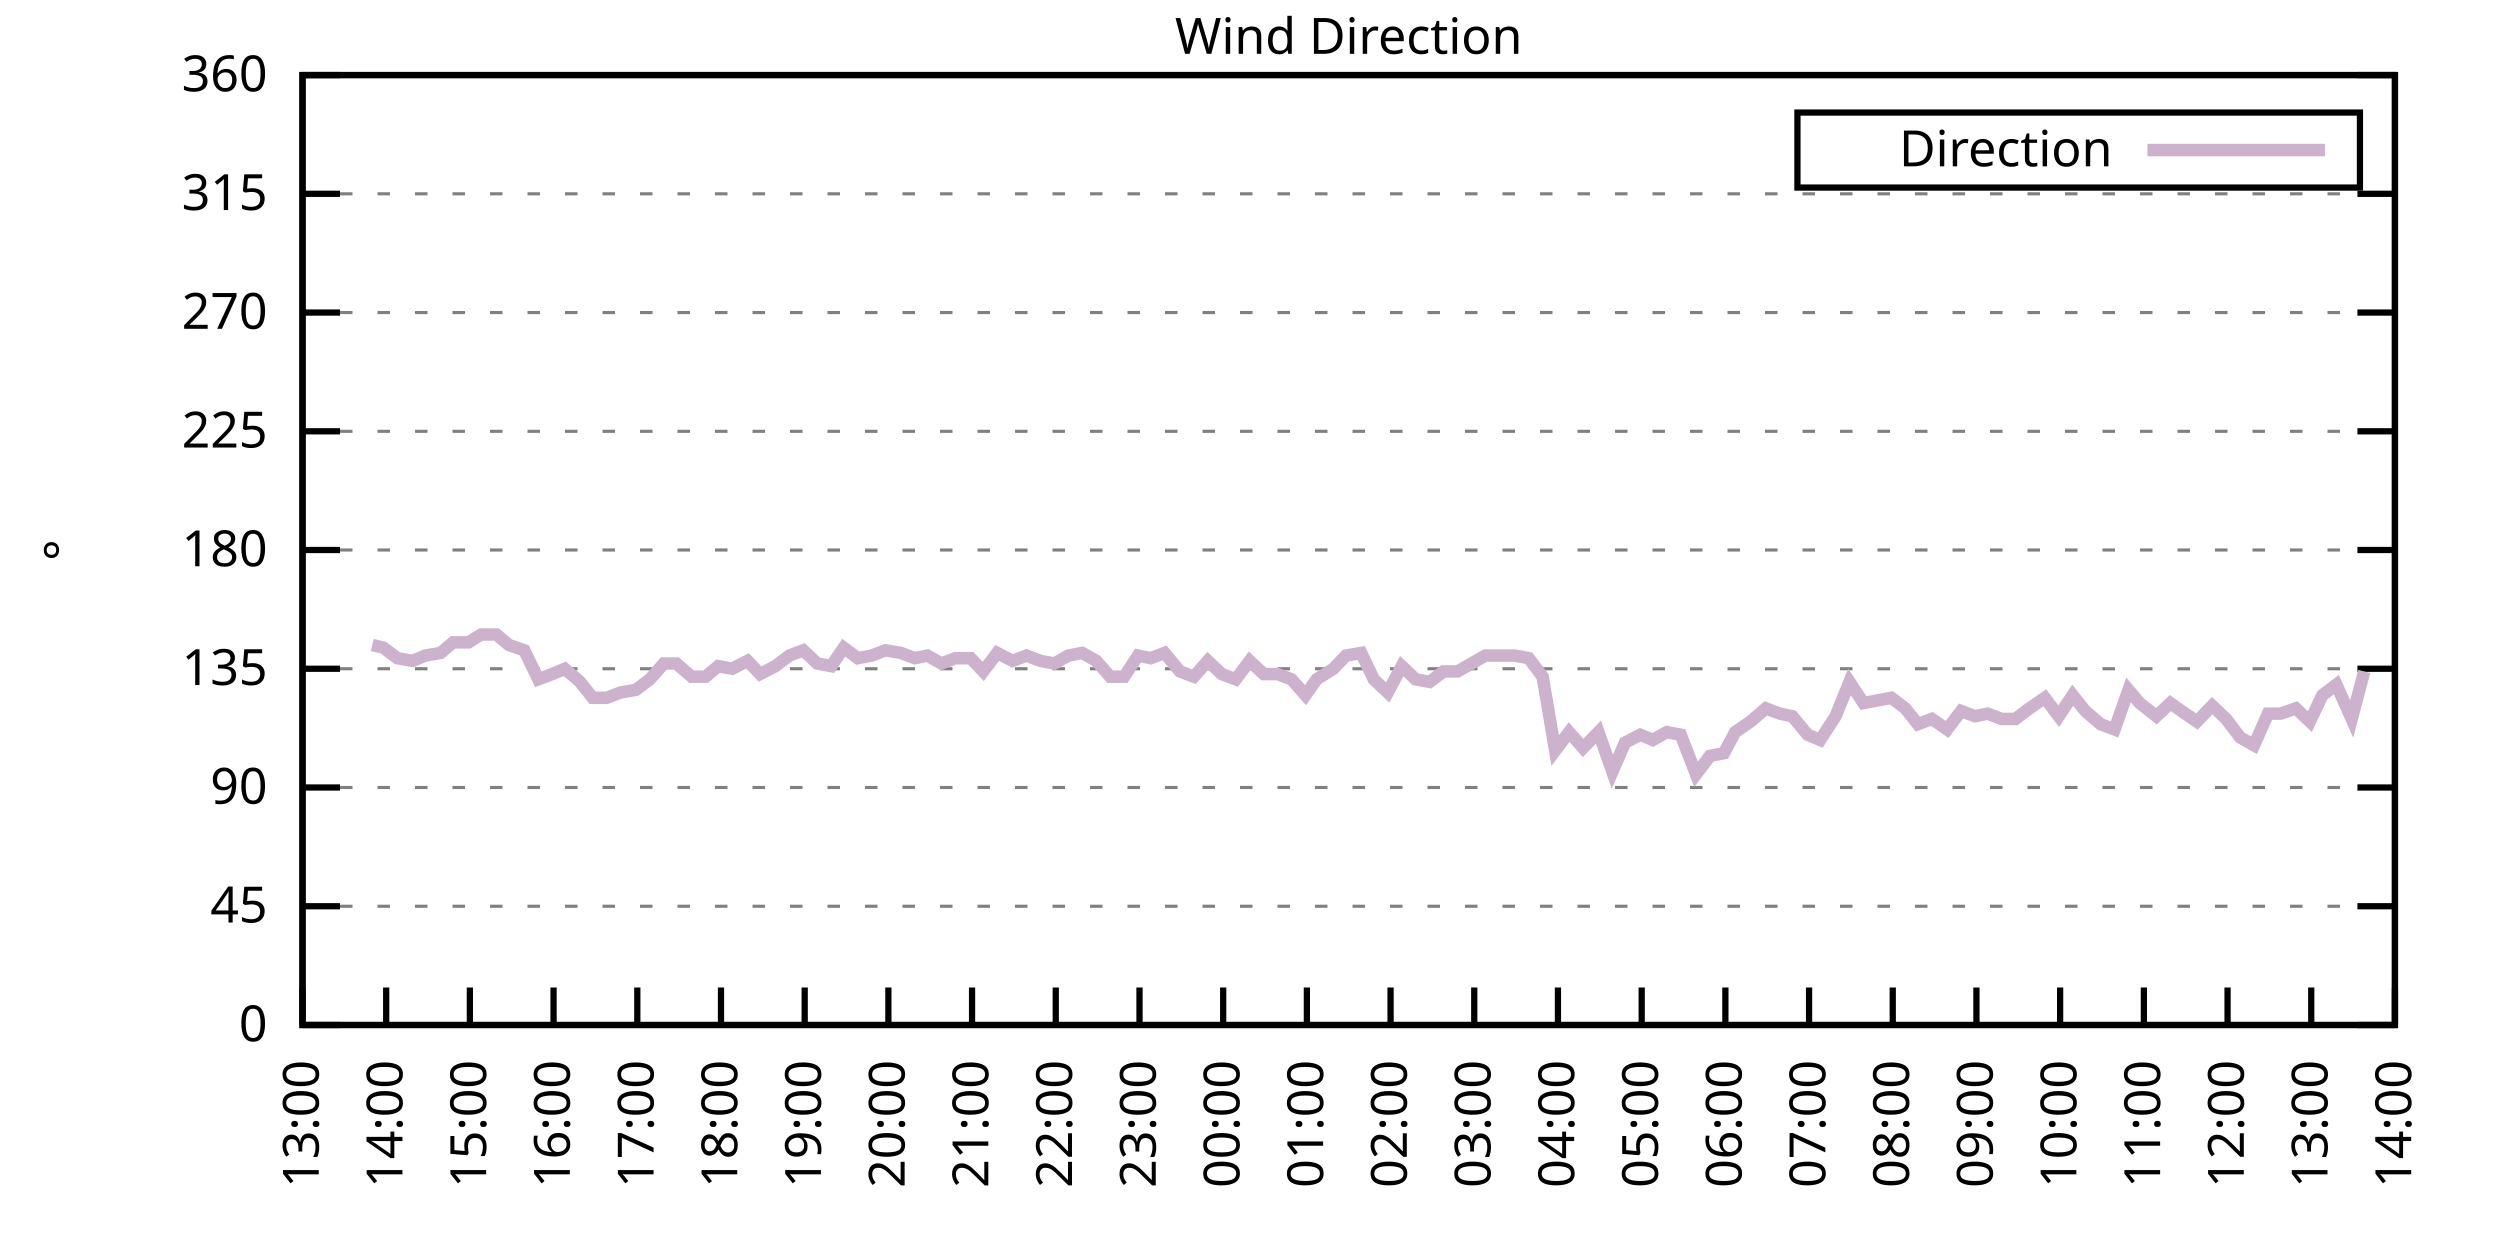
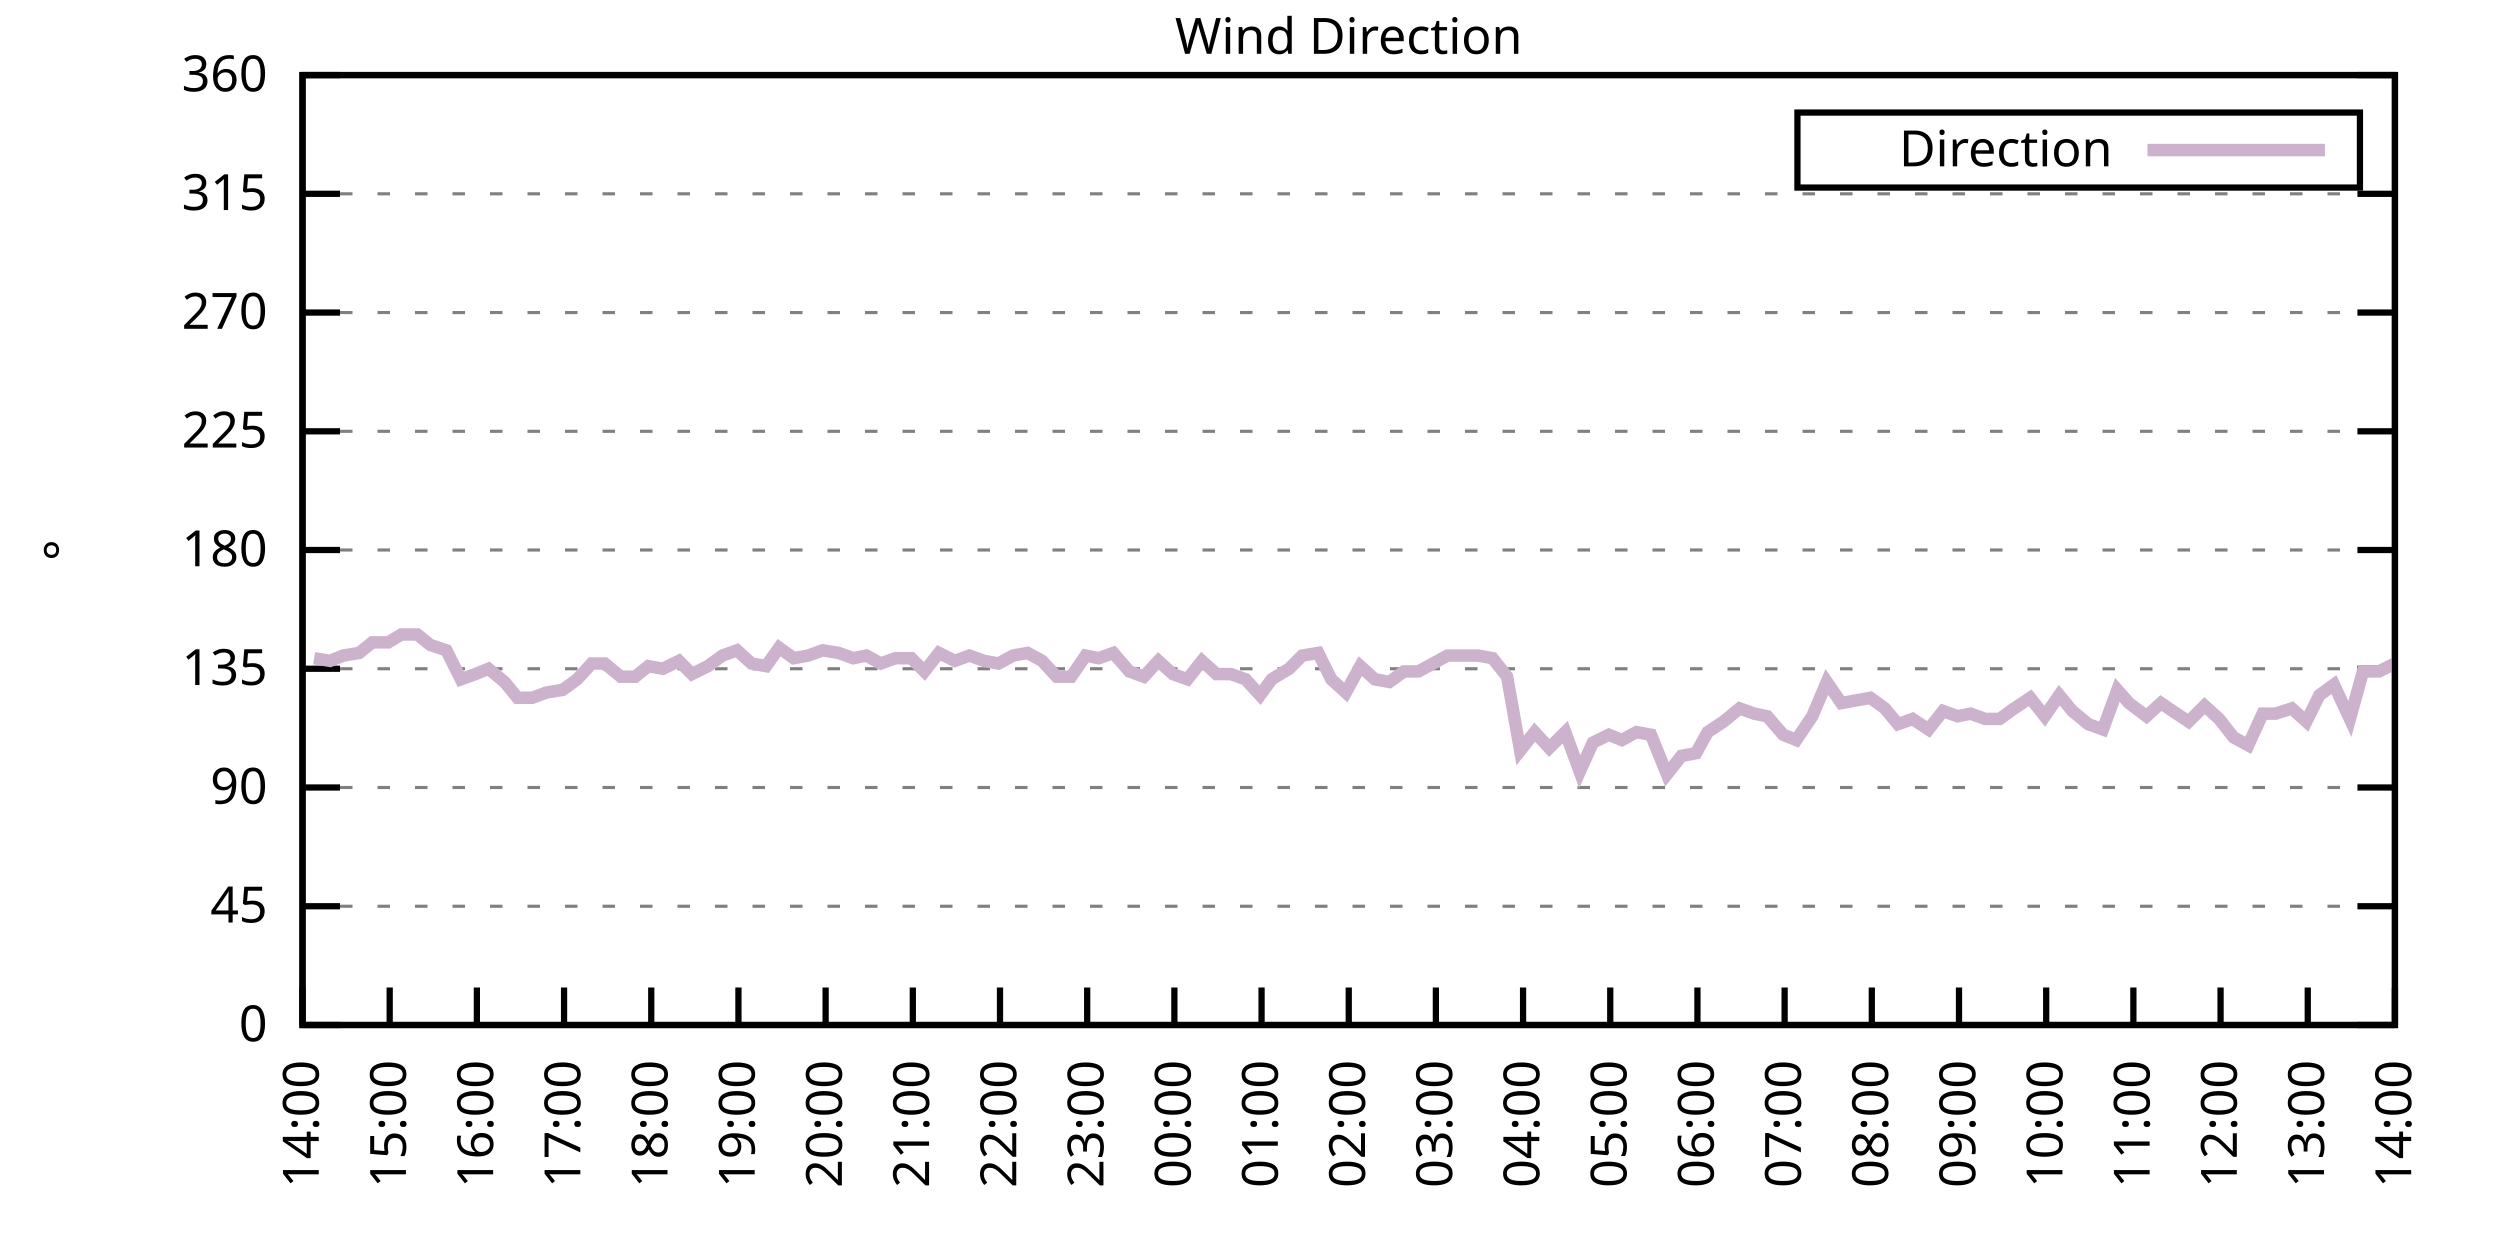
<svg xmlns="http://www.w3.org/2000/svg" xmlns:xlink="http://www.w3.org/1999/xlink" width="400" height="200" viewBox="0 0 400 200">
  <g id="gnuplot_canvas">
    <rect x="0" y="0" width="400" height="200" fill="none" />
    <defs>
      <circle id="gpDot" r="0.5" stroke-width="0.5" stroke="currentColor" />
      <path id="gpPt0" stroke-width="0.333" stroke="currentColor" d="M-1,0 h2 M0,-1 v2" />
      <path id="gpPt1" stroke-width="0.333" stroke="currentColor" d="M-1,-1 L1,1 M1,-1 L-1,1" />
      <path id="gpPt2" stroke-width="0.333" stroke="currentColor" d="M-1,0 L1,0 M0,-1 L0,1 M-1,-1 L1,1 M-1,1 L1,-1" />
      <rect id="gpPt3" stroke-width="0.333" stroke="currentColor" x="-1" y="-1" width="2" height="2" />
      <rect id="gpPt4" stroke-width="0.333" stroke="currentColor" fill="currentColor" x="-1" y="-1" width="2" height="2" />
      <circle id="gpPt5" stroke-width="0.333" stroke="currentColor" cx="0" cy="0" r="1" />
      <use xlink:href="#gpPt5" id="gpPt6" fill="currentColor" stroke="none" />
      <path id="gpPt7" stroke-width="0.333" stroke="currentColor" d="M0,-1.33 L-1.33,0.67 L1.33,0.67 z" />
      <use xlink:href="#gpPt7" id="gpPt8" fill="currentColor" stroke="none" />
      <use xlink:href="#gpPt7" id="gpPt9" stroke="currentColor" transform="rotate(180)" />
      <use xlink:href="#gpPt9" id="gpPt10" fill="currentColor" stroke="none" />
      <use xlink:href="#gpPt3" id="gpPt11" stroke="currentColor" transform="rotate(45)" />
      <use xlink:href="#gpPt11" id="gpPt12" fill="currentColor" stroke="none" />
      <path id="gpPt13" stroke-width="0.333" stroke="currentColor" d="M0,1.330 L1.265,0.411 L0.782,-1.067 L-0.782,-1.076 L-1.265,0.411 z" />
      <use xlink:href="#gpPt13" id="gpPt14" fill="currentColor" stroke="none" />
      <filter id="textbox" filterUnits="objectBoundingBox" x="0" y="0" height="1" width="1">
        <feFlood flood-color="white" flood-opacity="1" result="bgnd" />
        <feComposite in="SourceGraphic" in2="bgnd" operator="atop" />
      </filter>
      <filter id="greybox" filterUnits="objectBoundingBox" x="0" y="0" height="1" width="1">
        <feFlood flood-color="lightgrey" flood-opacity="1" result="grey" />
        <feComposite in="SourceGraphic" in2="grey" operator="atop" />
      </filter>
    </defs>
    <g fill="none" color="white" stroke="currentColor" stroke-width="1.00" stroke-linecap="butt" stroke-linejoin="miter">
</g>
    <g fill="none" color="black" stroke="currentColor" stroke-width="1.00" stroke-linecap="butt" stroke-linejoin="miter">
      <g stroke="none" shape-rendering="crispEdges">
        <polygon fill="rgb(255, 255, 255)" points="48.40,164.00 383.18,164.00 383.18,12.02 48.40,12.02 " />
      </g>
    </g>
    <g fill="none" color="black" stroke="currentColor" stroke-width="1.00" stroke-linecap="butt" stroke-linejoin="miter">
</g>
    <g fill="none" color="black" stroke="black" stroke-width="0.50" stroke-linecap="butt" stroke-linejoin="miter">
</g>
    <g fill="none" color="gray" stroke="currentColor" stroke-width="0.50" stroke-linecap="butt" stroke-linejoin="miter">
      <path stroke="gray" stroke-dasharray="2,4" class="gridline" d="M48.40,164.00 L383.19,164.00  " />
    </g>
    <g fill="none" color="gray" stroke="gray" stroke-width="1.00" stroke-linecap="butt" stroke-linejoin="miter">
</g>
    <g fill="none" color="black" stroke="currentColor" stroke-width="1.00" stroke-linecap="butt" stroke-linejoin="miter">
      <path stroke="black" d="M48.40,164.00 L54.40,164.00 M383.19,164.00 L377.19,164.00  " />
      <g transform="translate(42.80,166.60)" stroke="none" fill="black" font-family="Sans" font-size="8.00" text-anchor="end">
        <text>
          <tspan font-family="Sans"> 0</tspan>
        </text>
      </g>
    </g>
    <g fill="none" color="black" stroke="currentColor" stroke-width="1.00" stroke-linecap="butt" stroke-linejoin="miter">
</g>
    <g fill="none" color="black" stroke="black" stroke-width="0.50" stroke-linecap="butt" stroke-linejoin="miter">
</g>
    <g fill="none" color="gray" stroke="currentColor" stroke-width="0.50" stroke-linecap="butt" stroke-linejoin="miter">
      <path stroke="gray" stroke-dasharray="2,4" class="gridline" d="M48.40,145.00 L383.19,145.00  " />
    </g>
    <g fill="none" color="gray" stroke="gray" stroke-width="1.00" stroke-linecap="butt" stroke-linejoin="miter">
</g>
    <g fill="none" color="black" stroke="currentColor" stroke-width="1.00" stroke-linecap="butt" stroke-linejoin="miter">
      <path stroke="black" d="M48.40,145.00 L54.40,145.00 M383.19,145.00 L377.19,145.00  " />
      <g transform="translate(42.80,147.60)" stroke="none" fill="black" font-family="Sans" font-size="8.00" text-anchor="end">
        <text>
          <tspan font-family="Sans"> 45</tspan>
        </text>
      </g>
    </g>
    <g fill="none" color="black" stroke="currentColor" stroke-width="1.00" stroke-linecap="butt" stroke-linejoin="miter">
</g>
    <g fill="none" color="black" stroke="black" stroke-width="0.50" stroke-linecap="butt" stroke-linejoin="miter">
</g>
    <g fill="none" color="gray" stroke="currentColor" stroke-width="0.50" stroke-linecap="butt" stroke-linejoin="miter">
      <path stroke="gray" stroke-dasharray="2,4" class="gridline" d="M48.40,126.00 L383.19,126.00  " />
    </g>
    <g fill="none" color="gray" stroke="gray" stroke-width="1.00" stroke-linecap="butt" stroke-linejoin="miter">
</g>
    <g fill="none" color="black" stroke="currentColor" stroke-width="1.00" stroke-linecap="butt" stroke-linejoin="miter">
      <path stroke="black" d="M48.40,126.00 L54.40,126.00 M383.19,126.00 L377.19,126.00  " />
      <g transform="translate(42.80,128.60)" stroke="none" fill="black" font-family="Sans" font-size="8.00" text-anchor="end">
        <text>
          <tspan font-family="Sans"> 90</tspan>
        </text>
      </g>
    </g>
    <g fill="none" color="black" stroke="currentColor" stroke-width="1.00" stroke-linecap="butt" stroke-linejoin="miter">
</g>
    <g fill="none" color="black" stroke="black" stroke-width="0.50" stroke-linecap="butt" stroke-linejoin="miter">
</g>
    <g fill="none" color="gray" stroke="currentColor" stroke-width="0.50" stroke-linecap="butt" stroke-linejoin="miter">
      <path stroke="gray" stroke-dasharray="2,4" class="gridline" d="M48.40,107.00 L383.19,107.00  " />
    </g>
    <g fill="none" color="gray" stroke="gray" stroke-width="1.00" stroke-linecap="butt" stroke-linejoin="miter">
</g>
    <g fill="none" color="black" stroke="currentColor" stroke-width="1.00" stroke-linecap="butt" stroke-linejoin="miter">
      <path stroke="black" d="M48.40,107.00 L54.40,107.00 M383.19,107.00 L377.19,107.00  " />
      <g transform="translate(42.80,109.60)" stroke="none" fill="black" font-family="Sans" font-size="8.00" text-anchor="end">
        <text>
          <tspan font-family="Sans"> 135</tspan>
        </text>
      </g>
    </g>
    <g fill="none" color="black" stroke="currentColor" stroke-width="1.00" stroke-linecap="butt" stroke-linejoin="miter">
</g>
    <g fill="none" color="black" stroke="black" stroke-width="0.50" stroke-linecap="butt" stroke-linejoin="miter">
</g>
    <g fill="none" color="gray" stroke="currentColor" stroke-width="0.50" stroke-linecap="butt" stroke-linejoin="miter">
      <path stroke="gray" stroke-dasharray="2,4" class="gridline" d="M48.40,88.00 L383.19,88.00  " />
    </g>
    <g fill="none" color="gray" stroke="gray" stroke-width="1.00" stroke-linecap="butt" stroke-linejoin="miter">
</g>
    <g fill="none" color="black" stroke="currentColor" stroke-width="1.00" stroke-linecap="butt" stroke-linejoin="miter">
      <path stroke="black" d="M48.40,88.00 L54.40,88.00 M383.19,88.00 L377.19,88.00  " />
      <g transform="translate(42.80,90.60)" stroke="none" fill="black" font-family="Sans" font-size="8.00" text-anchor="end">
        <text>
          <tspan font-family="Sans"> 180</tspan>
        </text>
      </g>
    </g>
    <g fill="none" color="black" stroke="currentColor" stroke-width="1.00" stroke-linecap="butt" stroke-linejoin="miter">
</g>
    <g fill="none" color="black" stroke="black" stroke-width="0.50" stroke-linecap="butt" stroke-linejoin="miter">
</g>
    <g fill="none" color="gray" stroke="currentColor" stroke-width="0.50" stroke-linecap="butt" stroke-linejoin="miter">
      <path stroke="gray" stroke-dasharray="2,4" class="gridline" d="M48.40,69.01 L383.19,69.01  " />
    </g>
    <g fill="none" color="gray" stroke="gray" stroke-width="1.00" stroke-linecap="butt" stroke-linejoin="miter">
</g>
    <g fill="none" color="black" stroke="currentColor" stroke-width="1.00" stroke-linecap="butt" stroke-linejoin="miter">
      <path stroke="black" d="M48.40,69.01 L54.40,69.01 M383.19,69.01 L377.19,69.01  " />
      <g transform="translate(42.80,71.61)" stroke="none" fill="black" font-family="Sans" font-size="8.00" text-anchor="end">
        <text>
          <tspan font-family="Sans"> 225</tspan>
        </text>
      </g>
    </g>
    <g fill="none" color="black" stroke="currentColor" stroke-width="1.00" stroke-linecap="butt" stroke-linejoin="miter">
</g>
    <g fill="none" color="black" stroke="black" stroke-width="0.50" stroke-linecap="butt" stroke-linejoin="miter">
</g>
    <g fill="none" color="gray" stroke="currentColor" stroke-width="0.50" stroke-linecap="butt" stroke-linejoin="miter">
      <path stroke="gray" stroke-dasharray="2,4" class="gridline" d="M48.40,50.01 L383.19,50.01  " />
    </g>
    <g fill="none" color="gray" stroke="gray" stroke-width="1.00" stroke-linecap="butt" stroke-linejoin="miter">
</g>
    <g fill="none" color="black" stroke="currentColor" stroke-width="1.00" stroke-linecap="butt" stroke-linejoin="miter">
      <path stroke="black" d="M48.40,50.01 L54.40,50.01 M383.19,50.01 L377.19,50.01  " />
      <g transform="translate(42.80,52.61)" stroke="none" fill="black" font-family="Sans" font-size="8.00" text-anchor="end">
        <text>
          <tspan font-family="Sans"> 270</tspan>
        </text>
      </g>
    </g>
    <g fill="none" color="black" stroke="currentColor" stroke-width="1.00" stroke-linecap="butt" stroke-linejoin="miter">
</g>
    <g fill="none" color="black" stroke="black" stroke-width="0.50" stroke-linecap="butt" stroke-linejoin="miter">
</g>
    <g fill="none" color="gray" stroke="currentColor" stroke-width="0.50" stroke-linecap="butt" stroke-linejoin="miter">
      <path stroke="gray" stroke-dasharray="2,4" class="gridline" d="M48.40,31.01 L383.19,31.01  " />
    </g>
    <g fill="none" color="gray" stroke="gray" stroke-width="1.00" stroke-linecap="butt" stroke-linejoin="miter">
</g>
    <g fill="none" color="black" stroke="currentColor" stroke-width="1.00" stroke-linecap="butt" stroke-linejoin="miter">
      <path stroke="black" d="M48.40,31.01 L54.40,31.01 M383.19,31.01 L377.19,31.01  " />
      <g transform="translate(42.80,33.61)" stroke="none" fill="black" font-family="Sans" font-size="8.00" text-anchor="end">
        <text>
          <tspan font-family="Sans"> 315</tspan>
        </text>
      </g>
    </g>
    <g fill="none" color="black" stroke="currentColor" stroke-width="1.00" stroke-linecap="butt" stroke-linejoin="miter">
</g>
    <g fill="none" color="black" stroke="black" stroke-width="0.50" stroke-linecap="butt" stroke-linejoin="miter">
</g>
    <g fill="none" color="gray" stroke="currentColor" stroke-width="0.50" stroke-linecap="butt" stroke-linejoin="miter">
      <path stroke="gray" stroke-dasharray="2,4" class="gridline" d="M48.40,12.01 L383.19,12.01  " />
    </g>
    <g fill="none" color="gray" stroke="gray" stroke-width="1.00" stroke-linecap="butt" stroke-linejoin="miter">
</g>
    <g fill="none" color="black" stroke="currentColor" stroke-width="1.00" stroke-linecap="butt" stroke-linejoin="miter">
      <path stroke="black" d="M48.40,12.01 L54.40,12.01 M383.19,12.01 L377.19,12.01  " />
      <g transform="translate(42.80,14.61)" stroke="none" fill="black" font-family="Sans" font-size="8.00" text-anchor="end">
        <text>
          <tspan font-family="Sans"> 360</tspan>
        </text>
      </g>
    </g>
    <g fill="none" color="black" stroke="currentColor" stroke-width="1.00" stroke-linecap="butt" stroke-linejoin="miter">
      <path stroke="black" d="M48.40,164.00 L48.40,158.00  " />
      <g transform="translate(51.00,169.60) rotate(270.00)" stroke="none" fill="black" font-family="Sans" font-size="8.00" text-anchor="end">
        <text>
-           <tspan font-family="Sans">13:00</tspan>
-         </text>
-       </g>
-     </g>
-     <g fill="none" color="black" stroke="currentColor" stroke-width="1.00" stroke-linecap="butt" stroke-linejoin="miter">
-       <path stroke="black" d="M61.79,164.00 L61.79,158.00  " />
-       <g transform="translate(64.39,169.60) rotate(270.00)" stroke="none" fill="black" font-family="Sans" font-size="8.00" text-anchor="end">
-         <text>
          <tspan font-family="Sans">14:00</tspan>
        </text>
      </g>
    </g>
    <g fill="none" color="black" stroke="currentColor" stroke-width="1.00" stroke-linecap="butt" stroke-linejoin="miter">
-       <path stroke="black" d="M75.18,164.00 L75.18,158.00  " />
-       <g transform="translate(77.78,169.60) rotate(270.00)" stroke="none" fill="black" font-family="Sans" font-size="8.00" text-anchor="end">
+       <path stroke="black" d="M62.35,164.00 L62.35,158.00  " />
+       <g transform="translate(64.95,169.60) rotate(270.00)" stroke="none" fill="black" font-family="Sans" font-size="8.00" text-anchor="end">
        <text>
          <tspan font-family="Sans">15:00</tspan>
        </text>
      </g>
    </g>
    <g fill="none" color="black" stroke="currentColor" stroke-width="1.00" stroke-linecap="butt" stroke-linejoin="miter">
-       <path stroke="black" d="M88.57,164.00 L88.57,158.00  " />
-       <g transform="translate(91.17,169.60) rotate(270.00)" stroke="none" fill="black" font-family="Sans" font-size="8.00" text-anchor="end">
+       <path stroke="black" d="M76.30,164.00 L76.30,158.00  " />
+       <g transform="translate(78.90,169.60) rotate(270.00)" stroke="none" fill="black" font-family="Sans" font-size="8.00" text-anchor="end">
        <text>
          <tspan font-family="Sans">16:00</tspan>
        </text>
      </g>
    </g>
    <g fill="none" color="black" stroke="currentColor" stroke-width="1.00" stroke-linecap="butt" stroke-linejoin="miter">
-       <path stroke="black" d="M101.97,164.00 L101.97,158.00  " />
-       <g transform="translate(104.57,169.60) rotate(270.00)" stroke="none" fill="black" font-family="Sans" font-size="8.00" text-anchor="end">
+       <path stroke="black" d="M90.25,164.00 L90.25,158.00  " />
+       <g transform="translate(92.85,169.60) rotate(270.00)" stroke="none" fill="black" font-family="Sans" font-size="8.00" text-anchor="end">
        <text>
          <tspan font-family="Sans">17:00</tspan>
        </text>
      </g>
    </g>
    <g fill="none" color="black" stroke="currentColor" stroke-width="1.00" stroke-linecap="butt" stroke-linejoin="miter">
-       <path stroke="black" d="M115.36,164.00 L115.36,158.00  " />
-       <g transform="translate(117.96,169.60) rotate(270.00)" stroke="none" fill="black" font-family="Sans" font-size="8.00" text-anchor="end">
+       <path stroke="black" d="M104.20,164.00 L104.20,158.00  " />
+       <g transform="translate(106.80,169.60) rotate(270.00)" stroke="none" fill="black" font-family="Sans" font-size="8.00" text-anchor="end">
        <text>
          <tspan font-family="Sans">18:00</tspan>
        </text>
      </g>
    </g>
    <g fill="none" color="black" stroke="currentColor" stroke-width="1.00" stroke-linecap="butt" stroke-linejoin="miter">
-       <path stroke="black" d="M128.75,164.00 L128.75,158.00  " />
-       <g transform="translate(131.35,169.60) rotate(270.00)" stroke="none" fill="black" font-family="Sans" font-size="8.00" text-anchor="end">
+       <path stroke="black" d="M118.15,164.00 L118.15,158.00  " />
+       <g transform="translate(120.75,169.60) rotate(270.00)" stroke="none" fill="black" font-family="Sans" font-size="8.00" text-anchor="end">
        <text>
          <tspan font-family="Sans">19:00</tspan>
        </text>
      </g>
    </g>
    <g fill="none" color="black" stroke="currentColor" stroke-width="1.00" stroke-linecap="butt" stroke-linejoin="miter">
-       <path stroke="black" d="M142.14,164.00 L142.14,158.00  " />
-       <g transform="translate(144.74,169.60) rotate(270.00)" stroke="none" fill="black" font-family="Sans" font-size="8.00" text-anchor="end">
+       <path stroke="black" d="M132.10,164.00 L132.10,158.00  " />
+       <g transform="translate(134.70,169.60) rotate(270.00)" stroke="none" fill="black" font-family="Sans" font-size="8.00" text-anchor="end">
        <text>
          <tspan font-family="Sans">20:00</tspan>
        </text>
      </g>
    </g>
    <g fill="none" color="black" stroke="currentColor" stroke-width="1.00" stroke-linecap="butt" stroke-linejoin="miter">
-       <path stroke="black" d="M155.53,164.00 L155.53,158.00  " />
-       <g transform="translate(158.13,169.60) rotate(270.00)" stroke="none" fill="black" font-family="Sans" font-size="8.00" text-anchor="end">
+       <path stroke="black" d="M146.05,164.00 L146.05,158.00  " />
+       <g transform="translate(148.65,169.60) rotate(270.00)" stroke="none" fill="black" font-family="Sans" font-size="8.00" text-anchor="end">
        <text>
          <tspan font-family="Sans">21:00</tspan>
        </text>
      </g>
    </g>
    <g fill="none" color="black" stroke="currentColor" stroke-width="1.00" stroke-linecap="butt" stroke-linejoin="miter">
-       <path stroke="black" d="M168.92,164.00 L168.92,158.00  " />
-       <g transform="translate(171.52,169.60) rotate(270.00)" stroke="none" fill="black" font-family="Sans" font-size="8.00" text-anchor="end">
+       <path stroke="black" d="M160.00,164.00 L160.00,158.00  " />
+       <g transform="translate(162.60,169.60) rotate(270.00)" stroke="none" fill="black" font-family="Sans" font-size="8.00" text-anchor="end">
        <text>
          <tspan font-family="Sans">22:00</tspan>
        </text>
      </g>
    </g>
    <g fill="none" color="black" stroke="currentColor" stroke-width="1.00" stroke-linecap="butt" stroke-linejoin="miter">
-       <path stroke="black" d="M182.32,164.00 L182.32,158.00  " />
-       <g transform="translate(184.92,169.60) rotate(270.00)" stroke="none" fill="black" font-family="Sans" font-size="8.00" text-anchor="end">
+       <path stroke="black" d="M173.95,164.00 L173.95,158.00  " />
+       <g transform="translate(176.55,169.60) rotate(270.00)" stroke="none" fill="black" font-family="Sans" font-size="8.00" text-anchor="end">
        <text>
          <tspan font-family="Sans">23:00</tspan>
        </text>
      </g>
    </g>
    <g fill="none" color="black" stroke="currentColor" stroke-width="1.00" stroke-linecap="butt" stroke-linejoin="miter">
-       <path stroke="black" d="M195.71,164.00 L195.71,158.00  " />
-       <g transform="translate(198.31,169.60) rotate(270.00)" stroke="none" fill="black" font-family="Sans" font-size="8.00" text-anchor="end">
+       <path stroke="black" d="M187.90,164.00 L187.90,158.00  " />
+       <g transform="translate(190.50,169.60) rotate(270.00)" stroke="none" fill="black" font-family="Sans" font-size="8.00" text-anchor="end">
        <text>
          <tspan font-family="Sans">00:00</tspan>
        </text>
      </g>
    </g>
    <g fill="none" color="black" stroke="currentColor" stroke-width="1.00" stroke-linecap="butt" stroke-linejoin="miter">
-       <path stroke="black" d="M209.10,164.00 L209.10,158.00  " />
-       <g transform="translate(211.70,169.60) rotate(270.00)" stroke="none" fill="black" font-family="Sans" font-size="8.00" text-anchor="end">
+       <path stroke="black" d="M201.85,164.00 L201.85,158.00  " />
+       <g transform="translate(204.45,169.60) rotate(270.00)" stroke="none" fill="black" font-family="Sans" font-size="8.00" text-anchor="end">
        <text>
          <tspan font-family="Sans">01:00</tspan>
        </text>
      </g>
    </g>
    <g fill="none" color="black" stroke="currentColor" stroke-width="1.00" stroke-linecap="butt" stroke-linejoin="miter">
-       <path stroke="black" d="M222.49,164.00 L222.49,158.00  " />
-       <g transform="translate(225.09,169.60) rotate(270.00)" stroke="none" fill="black" font-family="Sans" font-size="8.00" text-anchor="end">
+       <path stroke="black" d="M215.80,164.00 L215.80,158.00  " />
+       <g transform="translate(218.40,169.60) rotate(270.00)" stroke="none" fill="black" font-family="Sans" font-size="8.00" text-anchor="end">
        <text>
          <tspan font-family="Sans">02:00</tspan>
        </text>
      </g>
    </g>
    <g fill="none" color="black" stroke="currentColor" stroke-width="1.00" stroke-linecap="butt" stroke-linejoin="miter">
-       <path stroke="black" d="M235.88,164.00 L235.88,158.00  " />
-       <g transform="translate(238.48,169.60) rotate(270.00)" stroke="none" fill="black" font-family="Sans" font-size="8.00" text-anchor="end">
+       <path stroke="black" d="M229.74,164.00 L229.74,158.00  " />
+       <g transform="translate(232.34,169.60) rotate(270.00)" stroke="none" fill="black" font-family="Sans" font-size="8.00" text-anchor="end">
        <text>
          <tspan font-family="Sans">03:00</tspan>
        </text>
      </g>
    </g>
    <g fill="none" color="black" stroke="currentColor" stroke-width="1.00" stroke-linecap="butt" stroke-linejoin="miter">
-       <path stroke="black" d="M249.27,164.00 L249.27,158.00  " />
-       <g transform="translate(251.87,169.60) rotate(270.00)" stroke="none" fill="black" font-family="Sans" font-size="8.00" text-anchor="end">
+       <path stroke="black" d="M243.69,164.00 L243.69,158.00  " />
+       <g transform="translate(246.29,169.60) rotate(270.00)" stroke="none" fill="black" font-family="Sans" font-size="8.00" text-anchor="end">
        <text>
          <tspan font-family="Sans">04:00</tspan>
        </text>
      </g>
    </g>
    <g fill="none" color="black" stroke="currentColor" stroke-width="1.00" stroke-linecap="butt" stroke-linejoin="miter">
-       <path stroke="black" d="M262.67,164.00 L262.67,158.00  " />
-       <g transform="translate(265.27,169.60) rotate(270.00)" stroke="none" fill="black" font-family="Sans" font-size="8.00" text-anchor="end">
+       <path stroke="black" d="M257.64,164.00 L257.64,158.00  " />
+       <g transform="translate(260.24,169.60) rotate(270.00)" stroke="none" fill="black" font-family="Sans" font-size="8.00" text-anchor="end">
        <text>
          <tspan font-family="Sans">05:00</tspan>
        </text>
      </g>
    </g>
    <g fill="none" color="black" stroke="currentColor" stroke-width="1.00" stroke-linecap="butt" stroke-linejoin="miter">
-       <path stroke="black" d="M276.06,164.00 L276.06,158.00  " />
-       <g transform="translate(278.66,169.60) rotate(270.00)" stroke="none" fill="black" font-family="Sans" font-size="8.00" text-anchor="end">
+       <path stroke="black" d="M271.59,164.00 L271.59,158.00  " />
+       <g transform="translate(274.19,169.60) rotate(270.00)" stroke="none" fill="black" font-family="Sans" font-size="8.00" text-anchor="end">
        <text>
          <tspan font-family="Sans">06:00</tspan>
        </text>
      </g>
    </g>
    <g fill="none" color="black" stroke="currentColor" stroke-width="1.00" stroke-linecap="butt" stroke-linejoin="miter">
-       <path stroke="black" d="M289.45,164.00 L289.45,158.00  " />
-       <g transform="translate(292.05,169.60) rotate(270.00)" stroke="none" fill="black" font-family="Sans" font-size="8.00" text-anchor="end">
+       <path stroke="black" d="M285.54,164.00 L285.54,158.00  " />
+       <g transform="translate(288.14,169.60) rotate(270.00)" stroke="none" fill="black" font-family="Sans" font-size="8.00" text-anchor="end">
        <text>
          <tspan font-family="Sans">07:00</tspan>
        </text>
      </g>
    </g>
    <g fill="none" color="black" stroke="currentColor" stroke-width="1.00" stroke-linecap="butt" stroke-linejoin="miter">
-       <path stroke="black" d="M302.84,164.00 L302.84,158.00  " />
-       <g transform="translate(305.44,169.60) rotate(270.00)" stroke="none" fill="black" font-family="Sans" font-size="8.00" text-anchor="end">
+       <path stroke="black" d="M299.49,164.00 L299.49,158.00  " />
+       <g transform="translate(302.09,169.60) rotate(270.00)" stroke="none" fill="black" font-family="Sans" font-size="8.00" text-anchor="end">
        <text>
          <tspan font-family="Sans">08:00</tspan>
        </text>
      </g>
    </g>
    <g fill="none" color="black" stroke="currentColor" stroke-width="1.00" stroke-linecap="butt" stroke-linejoin="miter">
-       <path stroke="black" d="M316.23,164.00 L316.23,158.00  " />
-       <g transform="translate(318.83,169.60) rotate(270.00)" stroke="none" fill="black" font-family="Sans" font-size="8.00" text-anchor="end">
+       <path stroke="black" d="M313.44,164.00 L313.44,158.00  " />
+       <g transform="translate(316.04,169.60) rotate(270.00)" stroke="none" fill="black" font-family="Sans" font-size="8.00" text-anchor="end">
        <text>
          <tspan font-family="Sans">09:00</tspan>
        </text>
      </g>
    </g>
    <g fill="none" color="black" stroke="currentColor" stroke-width="1.00" stroke-linecap="butt" stroke-linejoin="miter">
-       <path stroke="black" d="M329.62,164.00 L329.62,158.00  " />
-       <g transform="translate(332.22,169.60) rotate(270.00)" stroke="none" fill="black" font-family="Sans" font-size="8.00" text-anchor="end">
+       <path stroke="black" d="M327.39,164.00 L327.39,158.00  " />
+       <g transform="translate(329.99,169.60) rotate(270.00)" stroke="none" fill="black" font-family="Sans" font-size="8.00" text-anchor="end">
        <text>
          <tspan font-family="Sans">10:00</tspan>
        </text>
      </g>
    </g>
    <g fill="none" color="black" stroke="currentColor" stroke-width="1.00" stroke-linecap="butt" stroke-linejoin="miter">
-       <path stroke="black" d="M343.02,164.00 L343.02,158.00  " />
-       <g transform="translate(345.62,169.60) rotate(270.00)" stroke="none" fill="black" font-family="Sans" font-size="8.00" text-anchor="end">
+       <path stroke="black" d="M341.34,164.00 L341.34,158.00  " />
+       <g transform="translate(343.94,169.60) rotate(270.00)" stroke="none" fill="black" font-family="Sans" font-size="8.00" text-anchor="end">
        <text>
          <tspan font-family="Sans">11:00</tspan>
        </text>
      </g>
    </g>
    <g fill="none" color="black" stroke="currentColor" stroke-width="1.00" stroke-linecap="butt" stroke-linejoin="miter">
-       <path stroke="black" d="M356.41,164.00 L356.41,158.00  " />
-       <g transform="translate(359.01,169.60) rotate(270.00)" stroke="none" fill="black" font-family="Sans" font-size="8.00" text-anchor="end">
+       <path stroke="black" d="M355.29,164.00 L355.29,158.00  " />
+       <g transform="translate(357.89,169.60) rotate(270.00)" stroke="none" fill="black" font-family="Sans" font-size="8.00" text-anchor="end">
        <text>
          <tspan font-family="Sans">12:00</tspan>
        </text>
      </g>
    </g>
    <g fill="none" color="black" stroke="currentColor" stroke-width="1.00" stroke-linecap="butt" stroke-linejoin="miter">
-       <path stroke="black" d="M369.80,164.00 L369.80,158.00  " />
-       <g transform="translate(372.40,169.60) rotate(270.00)" stroke="none" fill="black" font-family="Sans" font-size="8.00" text-anchor="end">
+       <path stroke="black" d="M369.24,164.00 L369.24,158.00  " />
+       <g transform="translate(371.84,169.60) rotate(270.00)" stroke="none" fill="black" font-family="Sans" font-size="8.00" text-anchor="end">
        <text>
          <tspan font-family="Sans">13:00</tspan>
        </text>
      </g>
    </g>
    <g fill="none" color="black" stroke="currentColor" stroke-width="1.00" stroke-linecap="butt" stroke-linejoin="miter">
      <path stroke="black" d="M383.19,164.00 L383.19,158.00  " />
      <g transform="translate(385.79,169.60) rotate(270.00)" stroke="none" fill="black" font-family="Sans" font-size="8.00" text-anchor="end">
        <text>
          <tspan font-family="Sans">14:00</tspan>
        </text>
      </g>
    </g>
    <g fill="none" color="black" stroke="currentColor" stroke-width="1.00" stroke-linecap="butt" stroke-linejoin="miter">
</g>
    <g fill="none" color="black" stroke="currentColor" stroke-width="1.00" stroke-linecap="butt" stroke-linejoin="miter">
      <path stroke="black" d="M48.40,12.01 L48.40,164.00 L383.19,164.00 L383.19,12.01 L48.40,12.01 Z  " />
    </g>
    <g fill="none" color="black" stroke="currentColor" stroke-width="1.00" stroke-linecap="butt" stroke-linejoin="miter">
</g>
    <g fill="none" color="black" stroke="currentColor" stroke-width="1.00" stroke-linecap="butt" stroke-linejoin="miter">
      <path stroke="black" d="M287.59,30.01 L287.59,18.01 L377.59,18.01 L377.59,30.01 L287.59,30.01 Z  " />
    </g>
    <g id="Wind_direction_plot_1">
      <g fill="none" color="white" stroke="black" stroke-width="2.00" stroke-linecap="butt" stroke-linejoin="miter">
</g>
      <g fill="none" color="black" stroke="currentColor" stroke-width="2.00" stroke-linecap="butt" stroke-linejoin="miter">
        <g transform="translate(337.99,26.61)" stroke="none" fill="black" font-family="Sans" font-size="8.00" text-anchor="end">
          <text>
            <tspan font-family="Sans">Direction</tspan>
          </text>
        </g>
      </g>
      <g fill="none" color="black" stroke="currentColor" stroke-width="2.00" stroke-linecap="butt" stroke-linejoin="miter">
-         <path stroke="rgb(204, 178, 204)" d="M343.59,24.01 L371.99,24.01 M59.56,103.20 L61.35,103.63 L63.58,105.31 L66.03,105.74 L68.04,104.89 L70.50,104.47   L72.50,102.78 L74.96,102.78 L76.97,101.52 L79.42,101.52 L81.43,103.20 L83.89,104.05 L86.12,108.69 L88.35,107.85   L90.36,107.00 L92.82,109.11 L94.82,111.65 L97.06,111.65 L99.29,110.80 L101.74,110.38 L103.98,108.69 L106.21,106.16   L108.22,106.16 L110.67,108.27 L112.90,108.27 L114.91,106.58 L117.14,107.00 L119.60,105.74 L121.61,107.85 L124.06,106.58   L126.29,104.89 L128.53,104.05 L130.76,106.16 L132.99,106.58 L135.00,103.63 L137.23,105.31 L139.46,104.89 L141.69,104.05   L144.15,104.47 L146.38,105.31 L148.39,104.89 L150.62,106.16 L152.85,105.31 L155.31,105.31 L157.32,107.43 L159.55,104.47   L162.01,105.74 L164.24,104.89 L166.47,105.74 L168.70,106.16 L170.93,104.89 L173.17,104.47 L175.40,105.74 L177.63,108.27   L179.86,108.27 L182.09,104.89 L184.10,105.31 L186.33,104.47 L188.79,107.43 L191.02,108.27 L193.25,105.74 L195.48,107.85   L197.72,108.69 L199.95,105.74 L202.18,107.85 L204.41,107.85 L206.64,108.69 L208.88,111.23 L210.66,108.69 L213.34,107.00   L215.35,104.89 L217.80,104.47 L219.81,108.69 L222.04,110.80 L224.28,106.58 L226.51,108.69 L228.74,109.11 L230.97,107.43   L233.20,107.43 L235.44,106.16 L237.67,104.89 L239.90,104.89 L242.36,104.89 L244.59,105.31 L246.82,108.27 L248.83,120.09   L251.06,117.14 L253.29,119.67 L255.75,117.14 L257.98,123.47 L259.99,118.83 L262.44,117.56 L264.45,118.40 L266.68,117.14   L268.92,117.56 L271.37,123.89 L273.60,120.94 L275.83,120.51 L277.62,117.14 L280.07,115.45 L282.53,113.34 L284.76,114.18   L286.77,114.60 L289.23,117.56 L291.23,118.40 L293.69,114.60 L295.92,109.11 L298.15,112.49 L300.39,112.07 L302.62,111.65   L304.85,113.34 L306.86,115.87 L309.09,115.03 L311.54,116.71 L313.78,113.76 L316.01,114.60 L318.02,114.18 L320.25,115.03   L322.48,115.03 L324.71,113.34 L327.17,111.65 L329.40,114.60 L331.63,111.23 L333.64,113.76 L336.10,115.87 L338.33,116.71   L340.56,110.38 L342.35,112.49 L345.02,114.60 L347.26,112.49 L349.04,113.76 L351.50,115.45 L353.95,112.91 L356.18,115.03   L358.42,117.98 L360.65,119.25 L362.88,114.18 L364.89,114.18 L367.34,113.34 L369.58,115.45 L371.58,111.23 L373.82,109.54   L376.27,115.03 L378.28,107.43  " />
+         <path stroke="rgb(204, 178, 204)" d="M343.59,24.01 L371.99,24.01 M50.26,105.31 L52.82,105.74 L54.91,104.89 L57.47,104.47 L59.56,102.78 L62.12,102.78   L64.21,101.52 L66.77,101.52 L68.86,103.20 L71.42,104.05 L73.74,108.69 L76.07,107.85 L78.16,107.00 L80.72,109.11   L82.81,111.65 L85.13,111.65 L87.46,110.80 L90.02,110.38 L92.34,108.69 L94.67,106.16 L96.76,106.16 L99.32,108.27   L101.64,108.27 L103.73,106.58 L106.06,107.00 L108.62,105.74 L110.71,107.85 L113.27,106.58 L115.59,104.89 L117.92,104.05   L120.24,106.16 L122.57,106.58 L124.66,103.63 L126.98,105.31 L129.31,104.89 L131.63,104.05 L134.19,104.47 L136.51,105.31   L138.61,104.89 L140.93,106.16 L143.26,105.31 L145.81,105.31 L147.91,107.43 L150.23,104.47 L152.79,105.74 L155.11,104.89   L157.44,105.74 L159.76,106.16 L162.09,104.89 L164.41,104.47 L166.74,105.74 L169.06,108.27 L171.39,108.27 L173.71,104.89   L175.81,105.31 L178.13,104.47 L180.69,107.43 L183.01,108.27 L185.34,105.74 L187.66,107.85 L189.99,108.69 L192.31,105.74   L194.64,107.85 L196.96,107.85 L199.29,108.69 L201.61,111.23 L203.47,108.69 L206.26,107.00 L208.36,104.89 L210.91,104.47   L213.01,108.69 L215.33,110.80 L217.65,106.58 L219.98,108.69 L222.30,109.11 L224.63,107.43 L226.95,107.43 L229.28,106.16   L231.60,104.89 L233.93,104.89 L236.49,104.89 L238.81,105.31 L241.14,108.27 L243.23,120.09 L245.55,117.14 L247.88,119.67   L250.44,117.14 L252.76,123.47 L254.85,118.83 L257.41,117.56 L259.50,118.40 L261.83,117.14 L264.15,117.56 L266.71,123.89   L269.04,120.94 L271.36,120.51 L273.22,117.14 L275.78,115.45 L278.34,113.34 L280.66,114.18 L282.75,114.60 L285.31,117.56   L287.40,118.40 L289.96,114.60 L292.29,109.11 L294.61,112.49 L296.94,112.07 L299.26,111.65 L301.58,113.34 L303.68,115.87   L306.00,115.03 L308.56,116.71 L310.88,113.76 L313.21,114.60 L315.30,114.18 L317.63,115.03 L319.95,115.03 L322.28,113.34   L324.83,111.65 L327.16,114.60 L329.48,111.23 L331.58,113.76 L334.13,115.87 L336.46,116.71 L338.78,110.38 L340.64,112.49   L343.43,114.60 L345.76,112.49 L347.62,113.76 L350.18,115.45 L352.73,112.91 L355.06,115.03 L357.38,117.98 L359.71,119.25   L362.03,114.18 L364.13,114.18 L366.68,113.34 L369.01,115.45 L371.10,111.23 L373.43,109.54 L375.98,115.03 L378.08,107.43   L380.63,107.43 L383.19,106.16  " />
      </g>
    </g>
    <g fill="none" color="black" stroke="currentColor" stroke-width="2.00" stroke-linecap="butt" stroke-linejoin="miter">
</g>
    <g fill="none" color="black" stroke="black" stroke-width="1.00" stroke-linecap="butt" stroke-linejoin="miter">
</g>
    <g fill="none" color="black" stroke="currentColor" stroke-width="1.00" stroke-linecap="butt" stroke-linejoin="miter">
      <path stroke="black" d="M48.40,12.01 L48.40,164.00 L383.19,164.00 L383.19,12.01 L48.40,12.01 Z  " />
      <g transform="translate(12.80,88.01) rotate(270.00)" stroke="none" fill="black" font-family="Sans" font-size="8.00" text-anchor="middle">
        <text>
          <tspan font-family="Sans">°</tspan>
        </text>
      </g>
    </g>
    <g fill="none" color="black" stroke="currentColor" stroke-width="1.00" stroke-linecap="butt" stroke-linejoin="miter">
</g>
    <g fill="none" color="black" stroke="currentColor" stroke-width="1.00" stroke-linecap="butt" stroke-linejoin="miter">
      <g transform="translate(215.79,8.61)" stroke="none" fill="black" font-family="Sans" font-size="8.00" text-anchor="middle">
        <text>
          <tspan font-family="Sans">Wind Direction</tspan>
        </text>
      </g>
    </g>
    <g fill="none" color="black" stroke="currentColor" stroke-width="1.00" stroke-linecap="butt" stroke-linejoin="miter">
</g>
  </g>
</svg>
